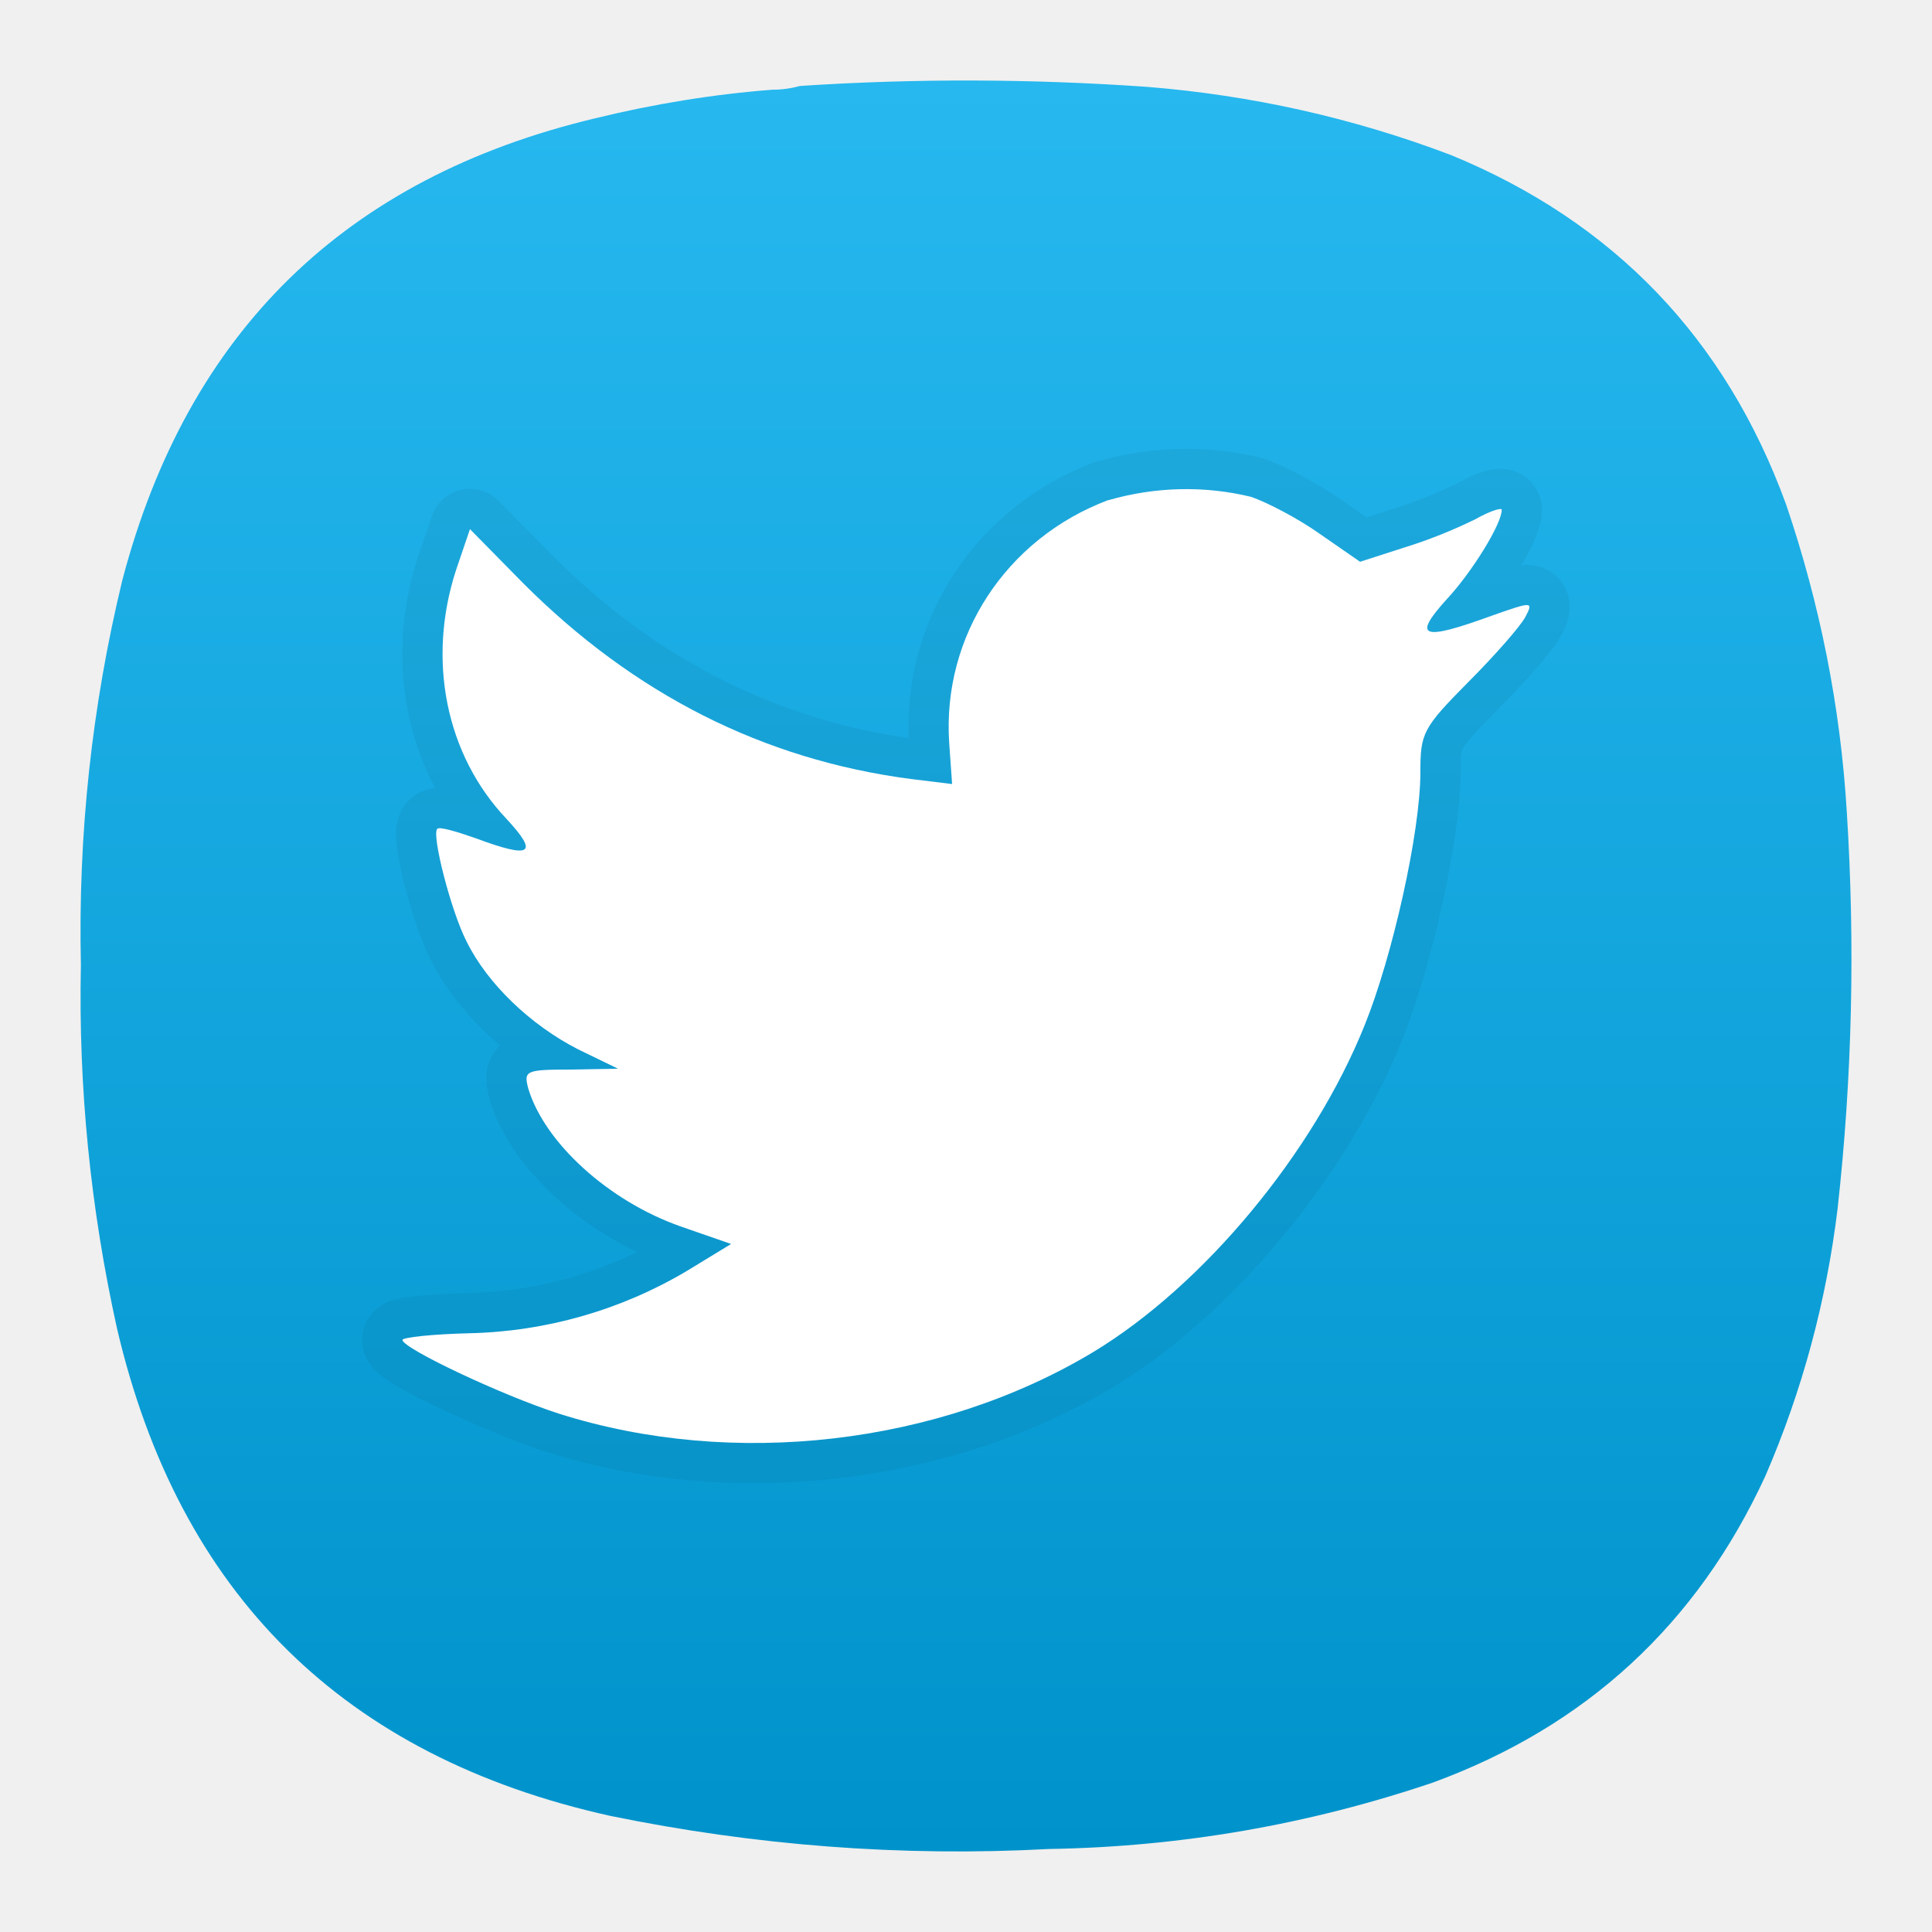
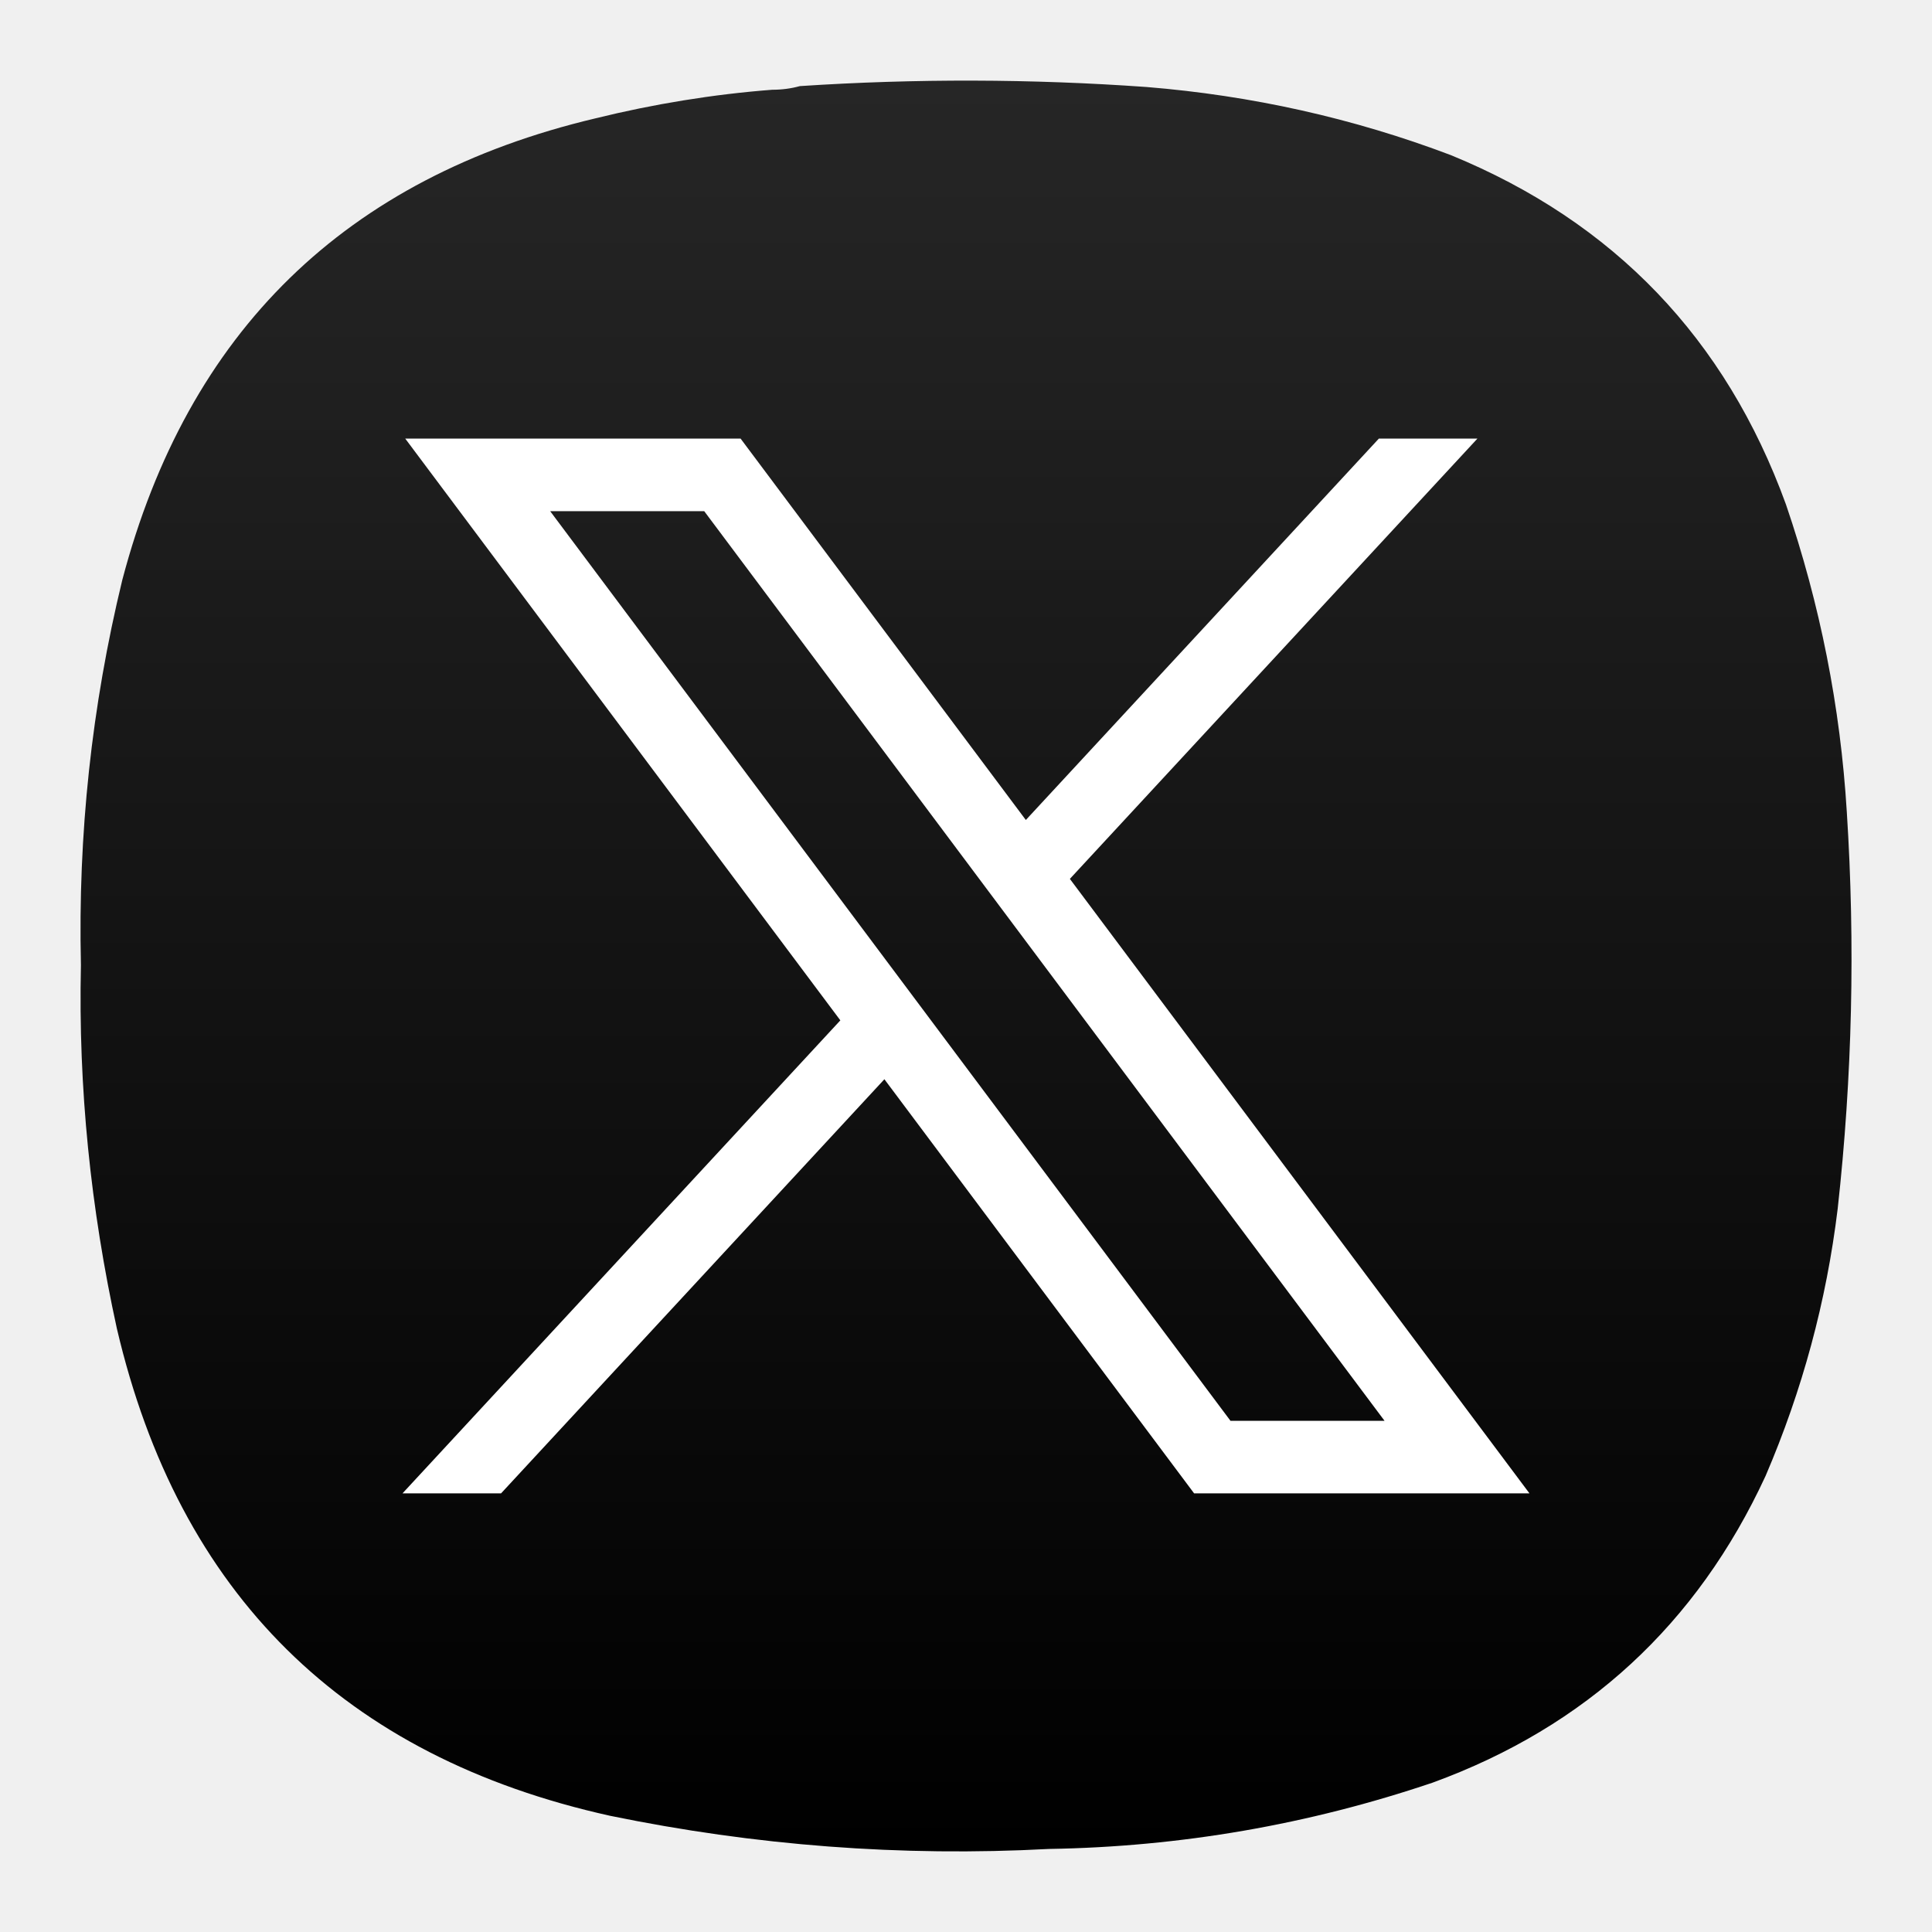
<svg xmlns="http://www.w3.org/2000/svg" width="24" height="24" viewBox="0 0 6.35 6.35" version="1.1" id="svg8045" xml:space="preserve">
  <defs id="defs8049">
    <linearGradient id="paint0_linear_18_187" x1="12" y1="1" x2="12" y2="23" gradientUnits="userSpaceOnUse" gradientTransform="matrix(0.2645781,0,0,0.2645781,-4.0758199e-6,-8.4144564e-6)">
      <stop stop-color="#33BEF0" id="stop43245" offset="0" style="stop-color:#26b8ef;stop-opacity:1;" />
      <stop offset="1" stop-color="#0A85D9" id="stop43247" style="stop-color:#0093cb;stop-opacity:1;" />
    </linearGradient>
-     <linearGradient x1="12" y1="1" x2="12" y2="23" gradientUnits="userSpaceOnUse" gradientTransform="matrix(0.75,0,0,0.75,-1.15537e-5,-2.38525e-5)" spreadMethod="pad" id="linearGradient46566">
-       <stop style="stop-opacity:1;stop-color:#26b8ef" offset="0" id="stop46562" />
-       <stop style="stop-opacity:1;stop-color:#0093cb" offset="1" id="stop46564" />
+     <linearGradient x1="12" y1="1" x2="12" y2="23" gradientUnits="userSpaceOnUse" gradientTransform="matrix(0.2645781,0,0,0.2645781,-1.2407581e-4,-1.7614466e-5)" spreadMethod="pad" id="linearGradient46566">
+       <stop style="stop-color:#262626;stop-opacity:1;" offset="0" id="stop46562" />
+       <stop style="stop-color:#000000;stop-opacity:1;" offset="1" id="stop46564" />
    </linearGradient>
  </defs>
-   <g id="g46695" transform="translate(-14.72677,-8.682037)">
-     <g id="g46550" transform="matrix(0.3527708,0,0,0.3527708,14.72665,8.682028)">
-       <g id="g46552">
-         <g id="g46554">
-           <g id="g46560">
-             <path d="m 7.195,0.836 c 0.09,0 0.176,-0.012 0.258,-0.035 1.078,-0.071 2.156,-0.067 3.231,0.008 0.976,0.078 1.921,0.289 2.836,0.636 1.519,0.625 2.558,1.711 3.121,3.254 0.316,0.93 0.507,1.887 0.566,2.867 0.078,1.235 0.051,2.465 -0.086,3.696 -0.105,0.863 -0.328,1.691 -0.672,2.488 -0.637,1.383 -1.672,2.336 -3.101,2.859 C 12.191,17 11,17.207 9.773,17.227 8.398,17.301 7.035,17.195 5.684,16.918 3.203,16.367 1.668,14.852 1.09,12.375 0.844,11.262 0.73,10.133 0.754,8.992 0.727,7.777 0.855,6.582 1.141,5.402 1.75,3.09 3.219,1.656 5.547,1.102 6.09,0.969 6.641,0.879 7.195,0.836 Z" style="fill:url(#linearGradient46566);fill-rule:evenodd;stroke:none" id="path46568" />
-           </g>
-         </g>
-       </g>
-       <g id="g46570">
-         <path d="M 10.324,4.66 C 9.379,5.016 8.777,5.922 8.844,6.922 L 8.871,7.305 8.488,7.258 C 7.109,7.078 5.906,6.465 4.879,5.438 L 4.379,4.93 4.25,5.309 C 3.977,6.145 4.152,7.031 4.719,7.629 5.023,7.957 4.953,8.004 4.43,7.809 4.25,7.746 4.09,7.699 4.074,7.723 4.02,7.777 4.203,8.492 4.348,8.773 4.543,9.168 4.945,9.551 5.387,9.777 L 5.758,9.957 5.32,9.965 c -0.425,0 -0.441,0.012 -0.398,0.176 0.152,0.507 0.75,1.05 1.418,1.285 l 0.472,0.164 -0.41,0.25 C 5.785,12.207 5.086,12.406 4.371,12.422 4.027,12.43 3.75,12.461 3.75,12.484 c 0,0.078 0.926,0.516 1.461,0.688 1.617,0.512 3.535,0.293 4.98,-0.578 1.024,-0.621 2.047,-1.852 2.524,-3.043 0.258,-0.637 0.519,-1.797 0.519,-2.356 0,-0.363 0.02,-0.41 0.446,-0.84 0.25,-0.25 0.488,-0.523 0.531,-0.605 0.078,-0.148 0.07,-0.148 -0.316,-0.012 -0.645,0.235 -0.739,0.203 -0.418,-0.152 0.234,-0.25 0.515,-0.703 0.515,-0.836 0,-0.023 -0.113,0.012 -0.242,0.086 -0.215,0.105 -0.438,0.195 -0.668,0.266 L 12.672,5.234 12.301,4.977 C 12.098,4.832 11.805,4.68 11.656,4.629 11.219,4.523 10.762,4.535 10.328,4.66" style="fill:none;stroke:#000000;stroke-width:0.75;stroke-linecap:round;stroke-linejoin:round;stroke-miterlimit:4;stroke-dasharray:none;stroke-opacity:0.05" id="path46572" />
-       </g>
-       <path d="M 10.324,4.66 C 9.379,5.016 8.777,5.922 8.844,6.922 L 8.871,7.305 8.488,7.258 C 7.109,7.078 5.906,6.465 4.879,5.438 L 4.379,4.93 4.25,5.309 C 3.977,6.145 4.152,7.031 4.719,7.629 5.023,7.957 4.953,8.004 4.43,7.809 4.25,7.746 4.09,7.699 4.074,7.723 4.02,7.777 4.203,8.492 4.348,8.773 4.543,9.168 4.945,9.551 5.387,9.777 L 5.758,9.957 5.32,9.965 c -0.425,0 -0.441,0.012 -0.398,0.176 0.152,0.507 0.75,1.05 1.418,1.285 l 0.472,0.164 -0.41,0.25 C 5.785,12.207 5.086,12.406 4.371,12.422 4.027,12.43 3.75,12.461 3.75,12.484 c 0,0.078 0.926,0.516 1.461,0.688 1.617,0.512 3.535,0.293 4.98,-0.578 1.024,-0.621 2.047,-1.852 2.524,-3.043 0.258,-0.637 0.519,-1.797 0.519,-2.356 0,-0.363 0.02,-0.41 0.446,-0.84 0.25,-0.25 0.488,-0.523 0.531,-0.605 0.078,-0.148 0.07,-0.148 -0.316,-0.012 -0.645,0.235 -0.739,0.203 -0.418,-0.152 0.234,-0.25 0.515,-0.703 0.515,-0.836 0,-0.023 -0.113,0.012 -0.242,0.086 -0.215,0.105 -0.438,0.195 -0.668,0.266 L 12.672,5.234 12.301,4.977 C 12.098,4.832 11.805,4.68 11.656,4.629 11.219,4.523 10.762,4.535 10.328,4.66" style="fill:#ffffff;fill-opacity:1;fill-rule:nonzero;stroke:none" id="path46574" />
-     </g>
+   <path d="m 2.538,0.295 c 0.032,0 0.062,-0.004 0.091,-0.012 0.38,-0.025 0.761,-0.024 1.14,0.003 0.344,0.028 0.678,0.102 1,0.224 C 5.305,0.73 5.672,1.113 5.87,1.658 5.982,1.986 6.049,2.323 6.07,2.669 6.098,3.105 6.088,3.539 6.04,3.973 6.003,4.277 5.924,4.569 5.803,4.851 5.578,5.338 5.213,5.675 4.709,5.859 4.301,5.997 3.88,6.07 3.448,6.077 2.962,6.103 2.482,6.066 2.005,5.968 1.13,5.774 0.588,5.239 0.384,4.366 0.298,3.973 0.257,3.575 0.266,3.172 0.256,2.743 0.301,2.322 0.402,1.906 0.617,1.09 1.135,0.584 1.957,0.389 2.148,0.342 2.343,0.31 2.538,0.295 Z" style="fill:url(#linearGradient46566);fill-rule:evenodd;stroke:none;stroke-width:0.353" id="path46568" />
+   <style type="text/css" id="style1">
+ 	.st0{stroke:#FFFFFF;stroke-miterlimit:10;}
+ 	.st1{fill:#FFFFFF;}
+ </style>
+   <g id="g1" transform="matrix(0.00621597,0,0,0.00621597,-1.685267,-0.7762749)" style="stroke-width:42.564">
+     <path id="path1" class="st1" d="M 485.39,356.79 715.46,664.41 483.94,914.52 h 52.11 l 202.7,-218.98 163.77,218.98 h 177.32 L 836.82,589.6 1052.32,356.79 h -52.11 L 813.54,558.46 662.71,356.79 Z m 76.63,38.38 h 81.46 l 359.72,480.97 h -81.46 z" style="stroke-width:42.564" />
  </g>
</svg>
